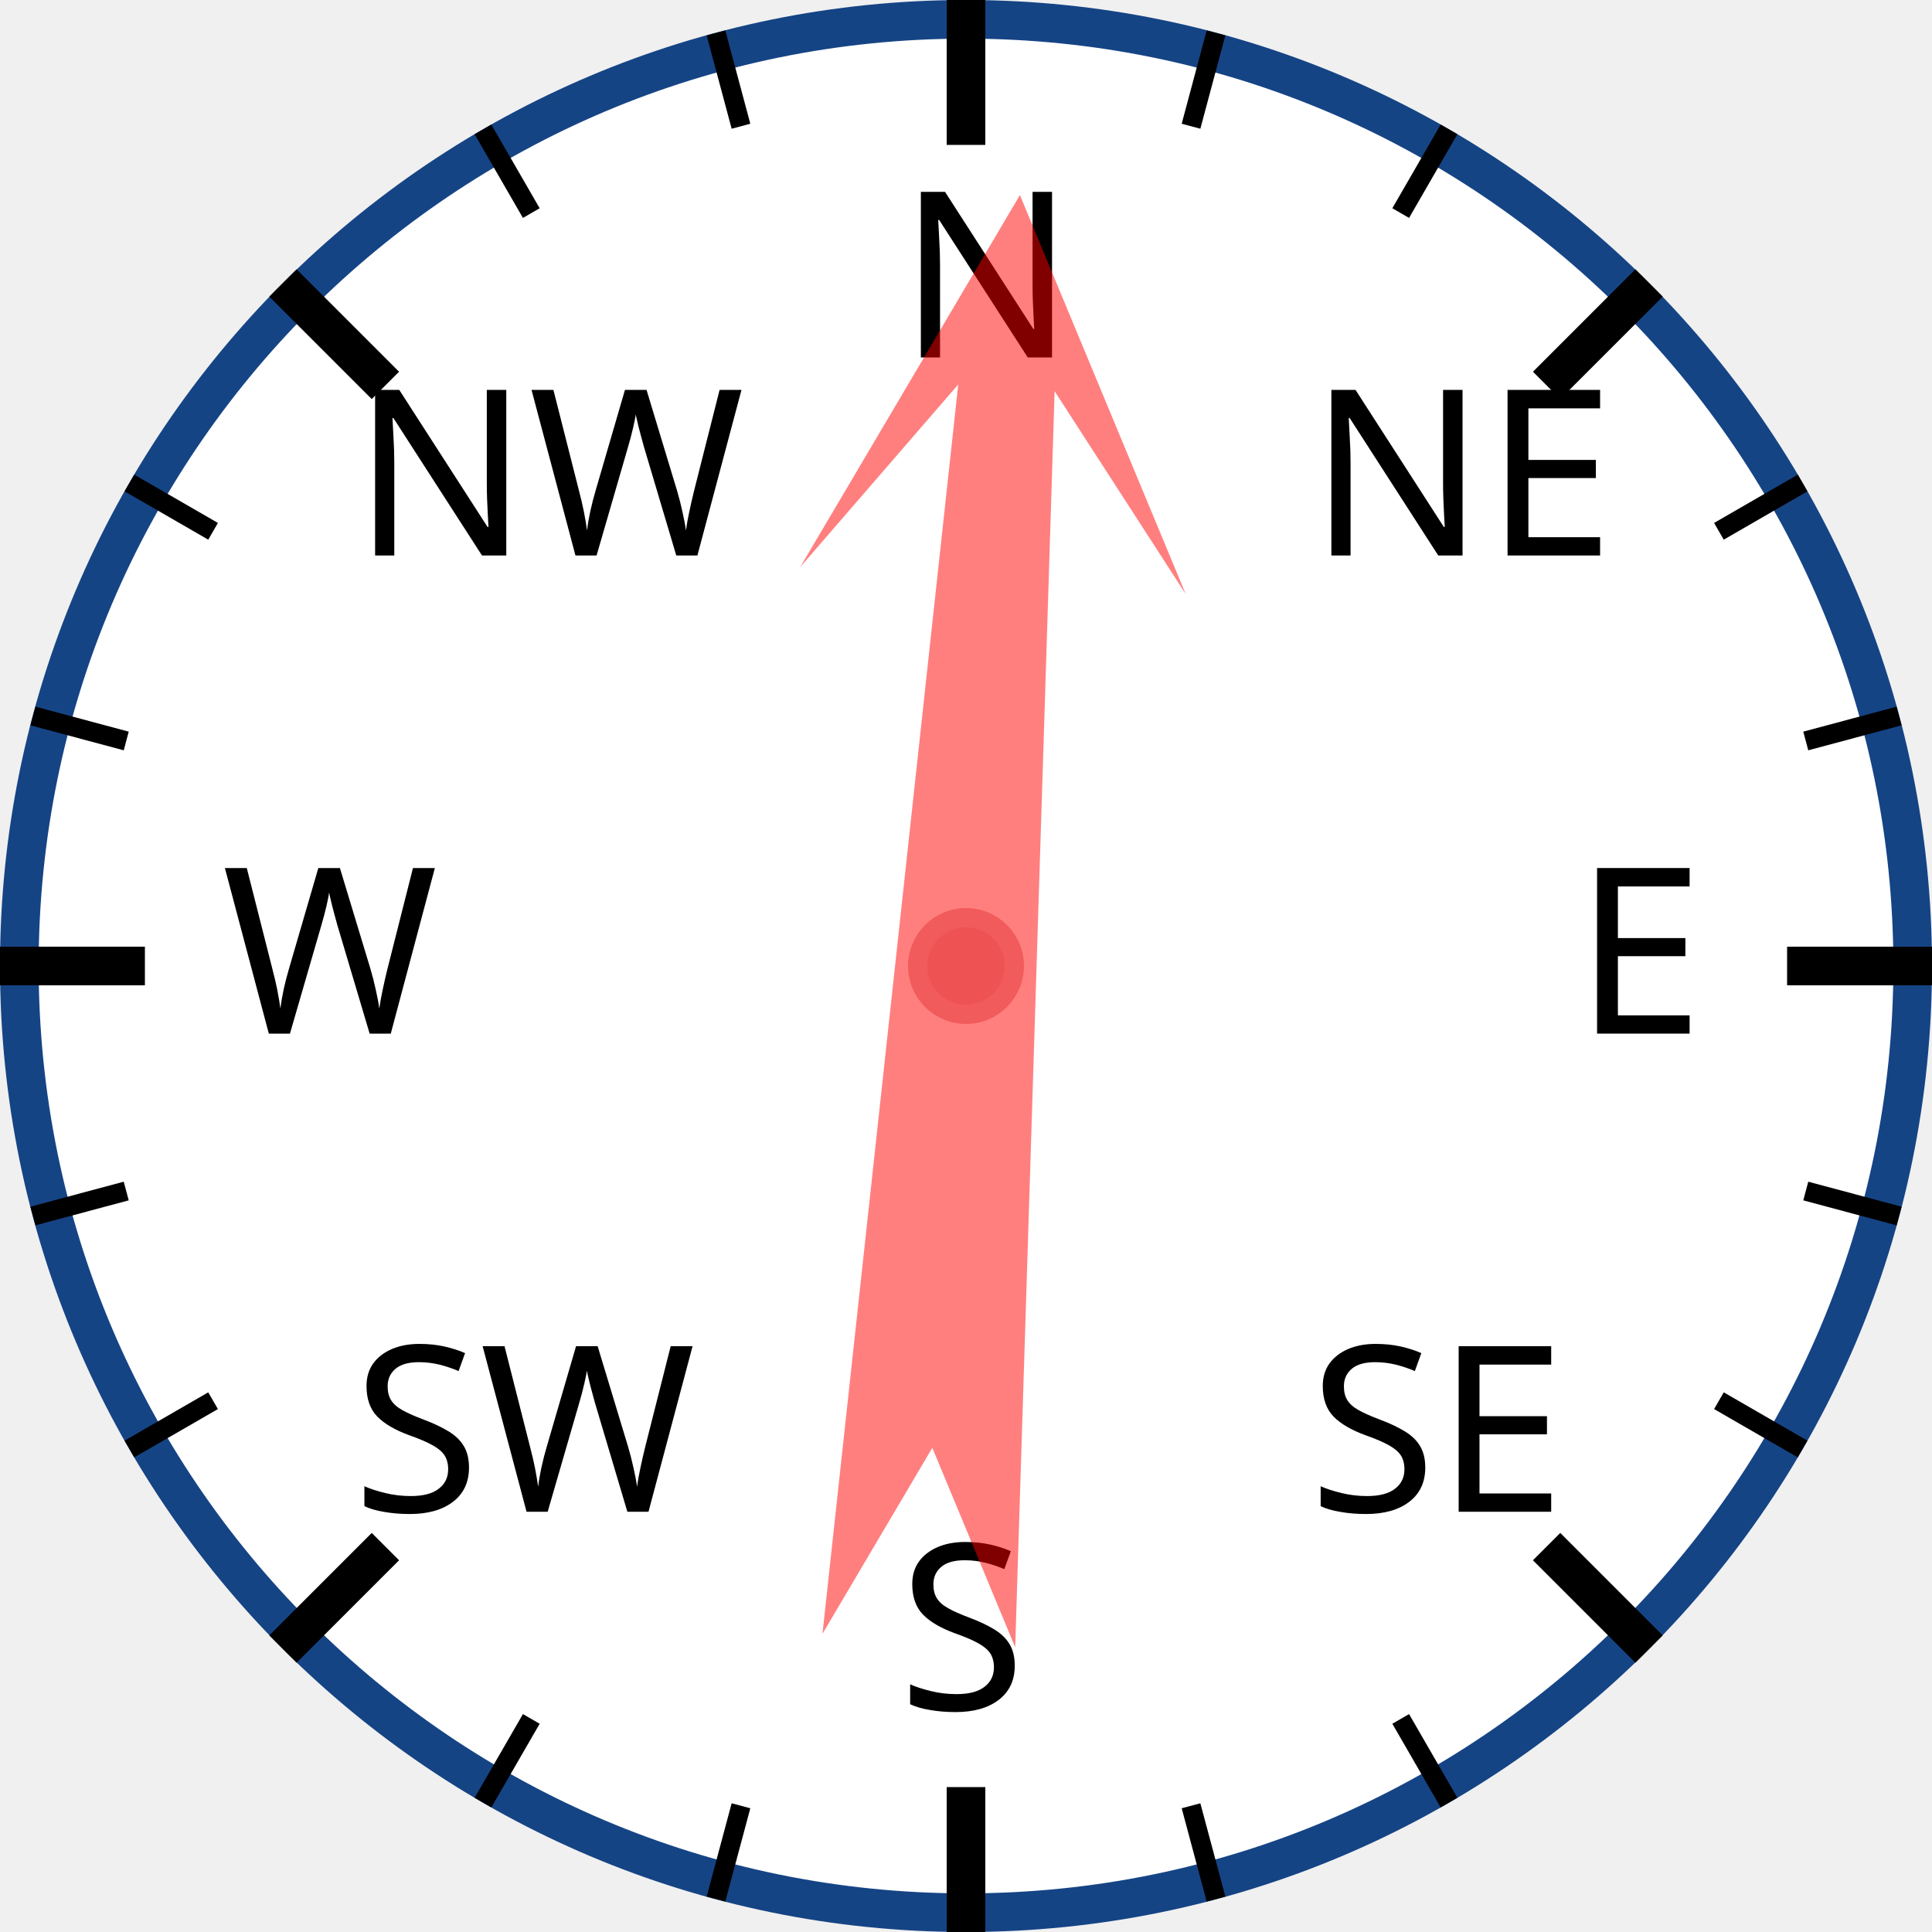
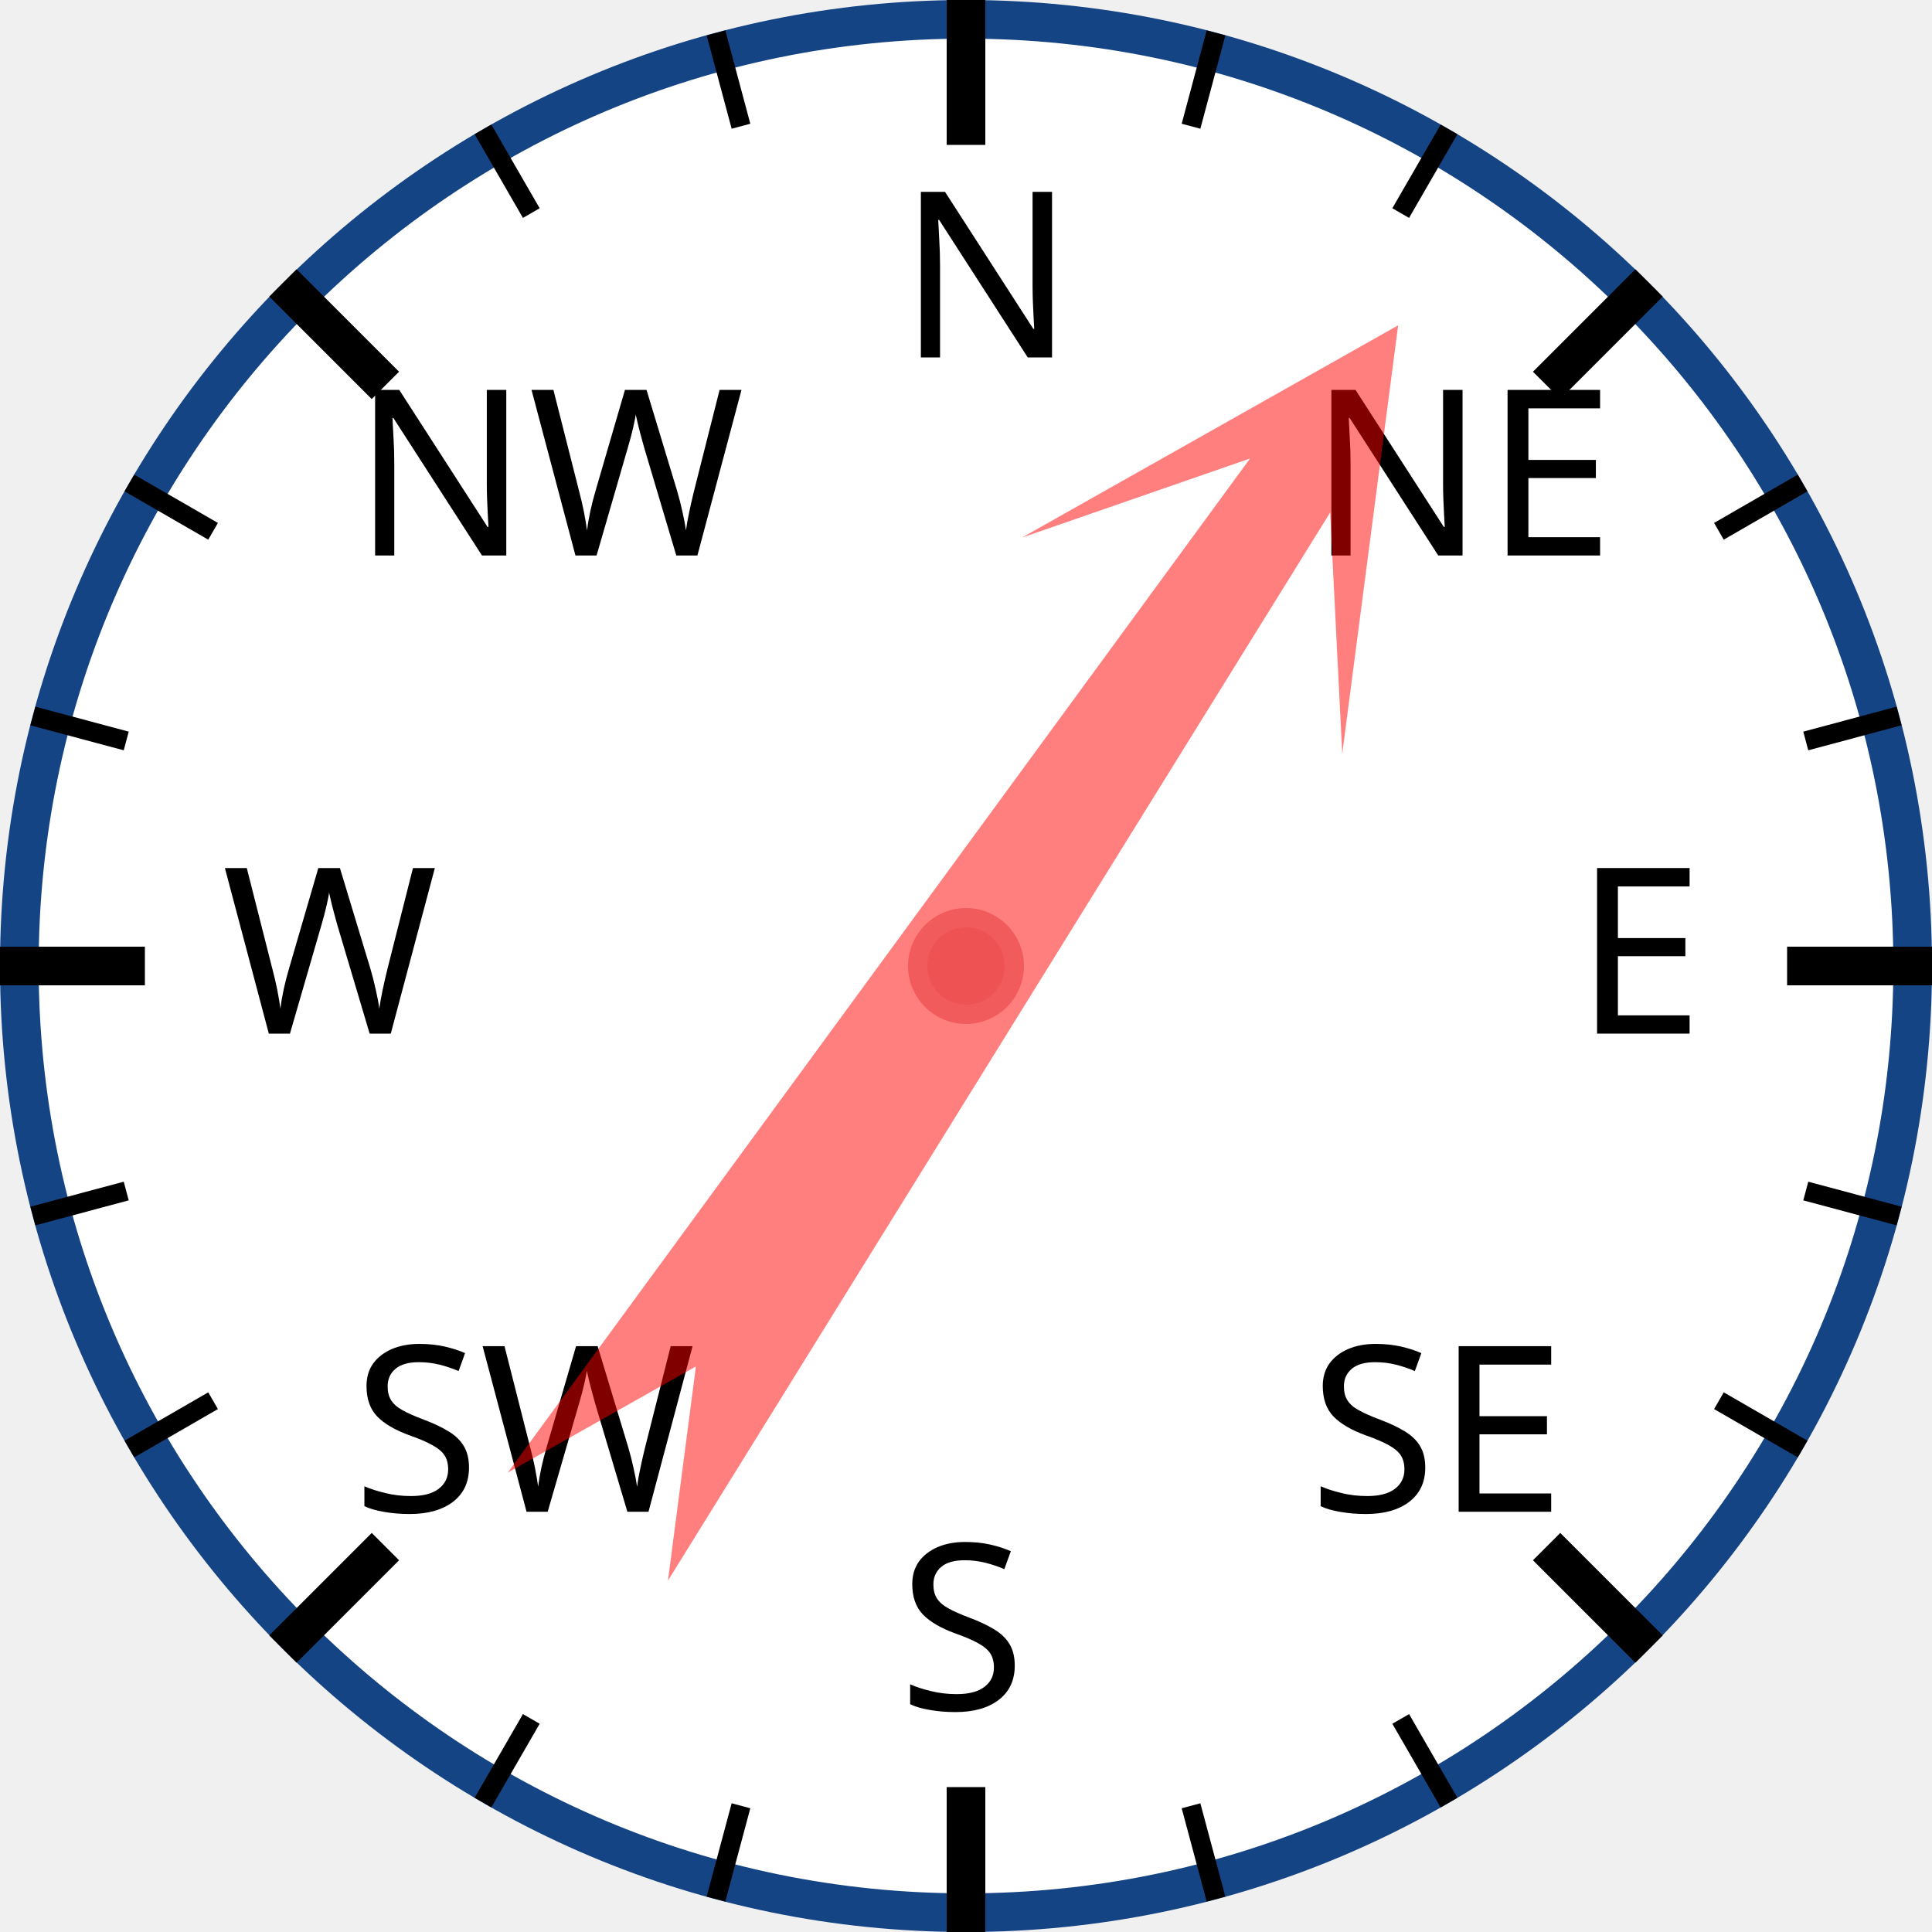
<svg xmlns="http://www.w3.org/2000/svg" width="120px" height="120px" viewBox="0 0 200 200">
  <circle cx="100" cy="100" r="98" style="fill: white; stroke: #154485; stroke-width: 4;" />
  <text x="93.0" y="37.0" style="font-family: sans-serif; font-size: 18pt;">N</text>
  <line x1="100.0" y1="0.0" x2="100.0" y2="15.0" style="stroke: black; stroke-width: 4;" />
  <line x1="74.118" y1="3.407" x2="76.706" y2="13.067" style="stroke: black; stroke-width: 2;" />
  <line x1="50" y1="13.397" x2="55" y2="22.058" style="stroke: black; stroke-width: 2;" />
  <text x="36.503" y="57.503" style="font-family: sans-serif; font-size: 18pt;">NW</text>
  <line x1="29.289" y1="29.289" x2="39.896" y2="39.896" style="stroke: black; stroke-width: 4;" />
  <line x1="13.397" y1="50" x2="22.058" y2="55" style="stroke: black; stroke-width: 2;" />
  <line x1="3.407" y1="74.118" x2="13.067" y2="76.706" style="stroke: black; stroke-width: 2;" />
  <text x="23.0" y="107.0" style="font-family: sans-serif; font-size: 18pt;">W</text>
  <line x1="0.0" y1="100.0" x2="15.0" y2="100.0" style="stroke: black; stroke-width: 4;" />
  <line x1="3.407" y1="125.882" x2="13.067" y2="123.294" style="stroke: black; stroke-width: 2;" />
  <line x1="13.397" y1="150" x2="22.058" y2="145" style="stroke: black; stroke-width: 2;" />
  <text x="36.503" y="156.497" style="font-family: sans-serif; font-size: 18pt;">SW</text>
  <line x1="29.289" y1="170.711" x2="39.896" y2="160.104" style="stroke: black; stroke-width: 4;" />
  <line x1="50" y1="186.603" x2="55" y2="177.942" style="stroke: black; stroke-width: 2;" />
  <line x1="74.118" y1="196.593" x2="76.706" y2="186.933" style="stroke: black; stroke-width: 2;" />
  <text x="93" y="177.0" style="font-family: sans-serif; font-size: 18pt;">S</text>
  <line x1="100" y1="200.0" x2="100" y2="185.0" style="stroke: black; stroke-width: 4;" />
  <line x1="125.882" y1="196.593" x2="123.294" y2="186.933" style="stroke: black; stroke-width: 2;" />
  <line x1="150.0" y1="186.603" x2="145.0" y2="177.942" style="stroke: black; stroke-width: 2;" />
  <text x="135.497" y="156.497" style="font-family: sans-serif; font-size: 18pt;">SE</text>
  <line x1="170.711" y1="170.711" x2="160.104" y2="160.104" style="stroke: black; stroke-width: 4;" />
  <line x1="186.603" y1="150" x2="177.942" y2="145" style="stroke: black; stroke-width: 2;" />
  <line x1="196.593" y1="125.882" x2="186.933" y2="123.294" style="stroke: black; stroke-width: 2;" />
  <text x="163.0" y="107" style="font-family: sans-serif; font-size: 18pt;">E</text>
  <line x1="200.0" y1="100" x2="185.0" y2="100" style="stroke: black; stroke-width: 4;" />
  <line x1="196.593" y1="74.118" x2="186.933" y2="76.706" style="stroke: black; stroke-width: 2;" />
  <line x1="186.603" y1="50" x2="177.942" y2="55" style="stroke: black; stroke-width: 2;" />
  <text x="135.497" y="57.503" style="font-family: sans-serif; font-size: 18pt;">NE</text>
  <line x1="170.711" y1="29.289" x2="160.104" y2="39.896" style="stroke: black; stroke-width: 4;" />
  <line x1="150" y1="13.397" x2="145" y2="22.058" style="stroke: black; stroke-width: 2;" />
  <line x1="125.882" y1="3.407" x2="123.294" y2="13.067" style="stroke: black; stroke-width: 2;" />
-   <polygon points="100 20 120 60 105 40 110 170 100 150 90 170 95 40 80 60" style="fill: red; fill-opacity: 0.5;" transform="rotate(4,100,100)" />
+   <polygon points="100 20 120 60 105 40 110 170 100 150 90 170 95 40 80 60" style="fill: red; fill-opacity: 0.5;" transform="rotate(34,100,100)" />
  <circle cx="100" cy="100" r="5" style="fill: #EE5252; stroke: #F25B5B; stroke-width: 2;" />
</svg>
